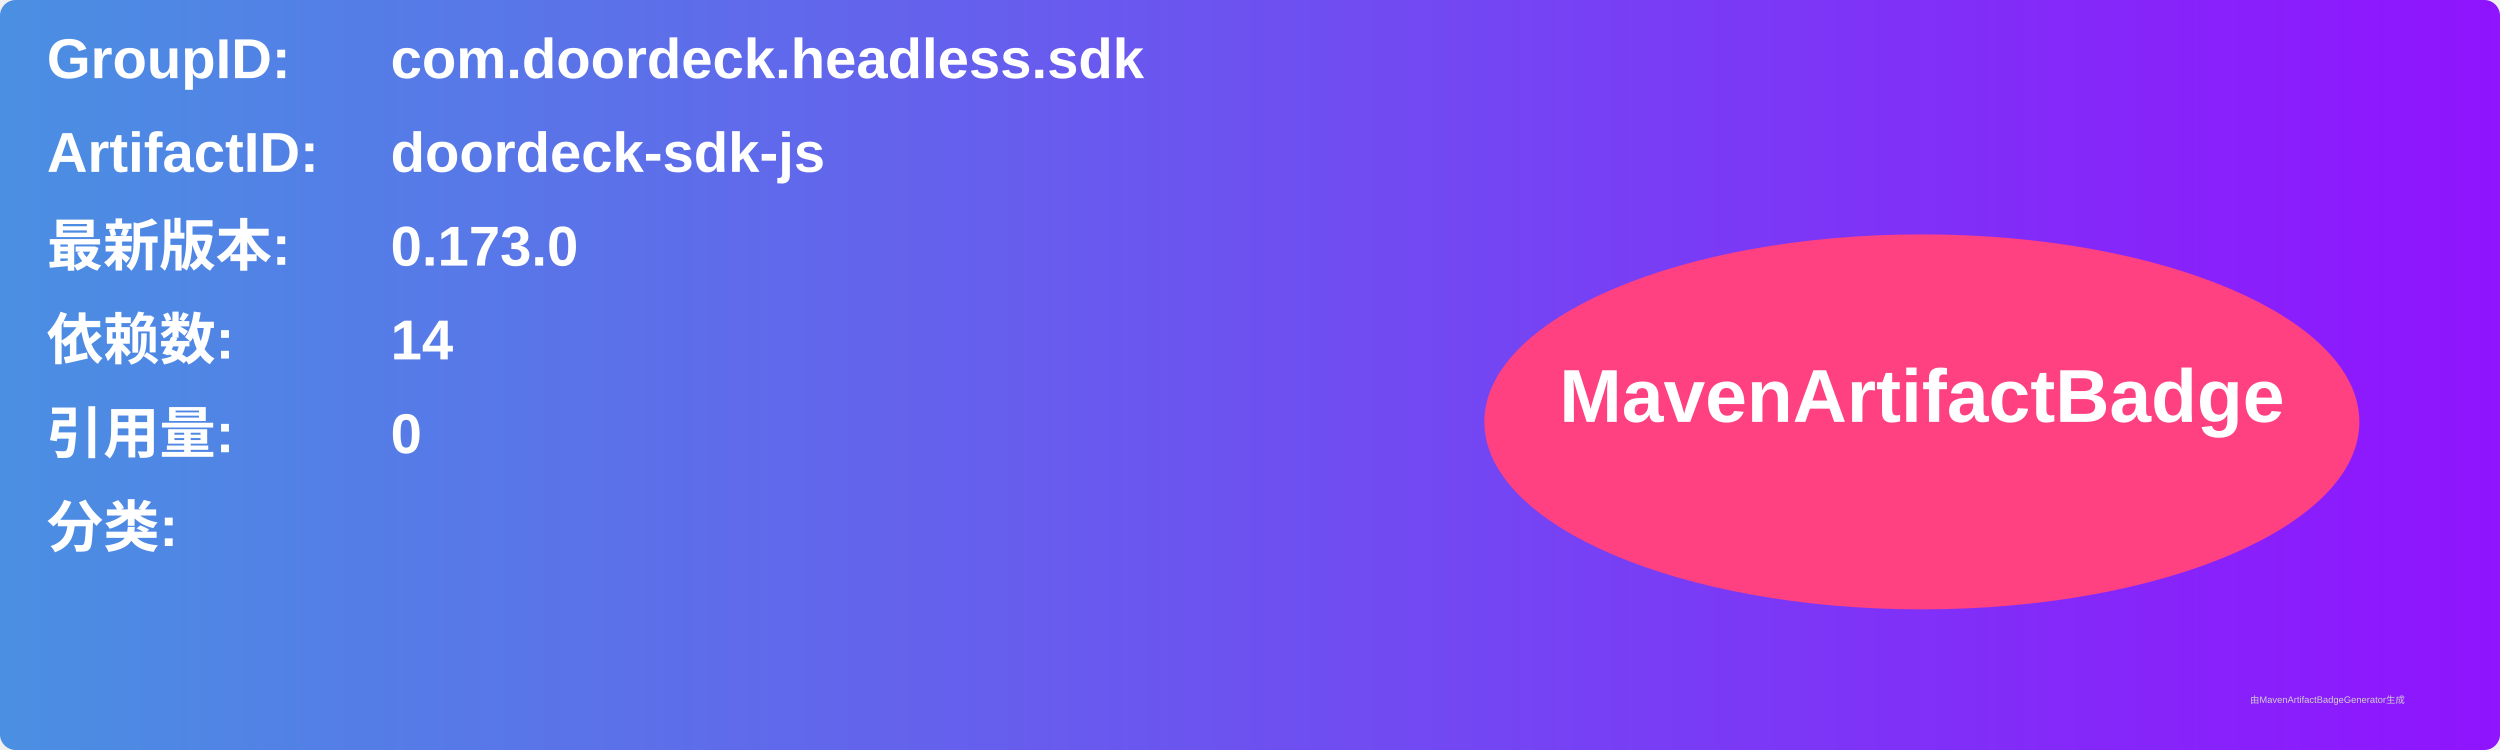
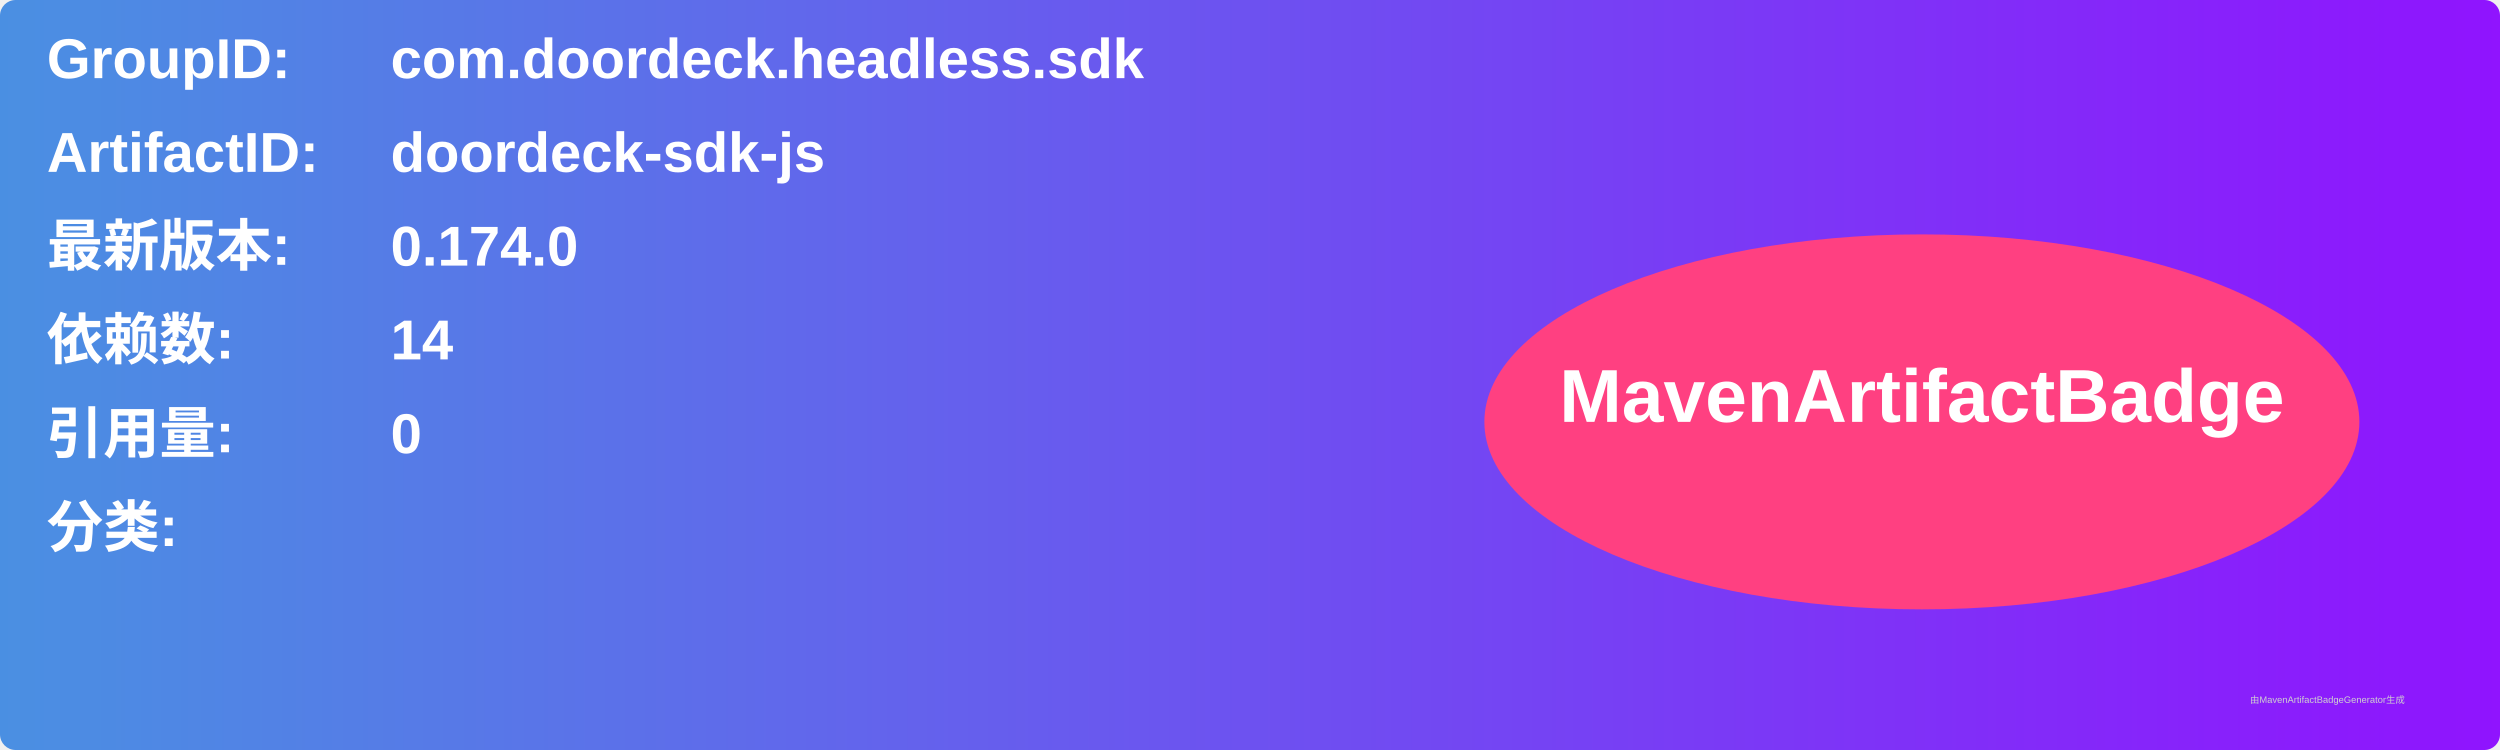
<svg xmlns="http://www.w3.org/2000/svg" width="800" height="240" viewBox="0 0 800 240">
  <linearGradient id="grad" x1="0%" y1="0%" x2="100%" y2="0%">
    <stop offset="0%" stop-color="#4a90e2" />
    <stop offset="100%" stop-color="#9013fe" />
  </linearGradient>
  <rect width="100%" height="100%" rx="5" ry="5" fill="url(#grad)" />
  <g transform="translate(15, 15)">
    <text x="0" y="10" font-family="Arial" font-size="18" fill="white" font-weight="bold" width="260">GroupID:</text>
    <text x="110" y="10" font-family="Arial" font-size="18" fill="white" font-weight="bold" width="460">com.doordeck.headless.sdk</text>
    <text x="0" y="40" font-family="Arial" font-size="18" fill="white" font-weight="bold" width="260">ArtifactID:</text>
    <text x="110" y="40" font-family="Arial" font-size="18" fill="white" font-weight="bold" width="460">doordeck-sdk-js</text>
    <text x="0" y="70" font-family="Arial" font-size="18" fill="white" font-weight="bold">最新版本:</text>
    <text x="110" y="70" font-family="Arial" font-size="18" fill="white" font-weight="bold">
-       <tspan font-weight="bold">0.173.0</tspan>
+       <tspan font-weight="bold">0.174.0</tspan>
    </text>
    <text x="0" y="100" font-family="Arial" font-size="18" fill="white" font-weight="bold">依赖数: </text>
    <text x="110" y="100" font-family="Arial" font-size="18" fill="white">
      <tspan font-weight="bold">14</tspan>
    </text>
    <text x="0" y="130" font-family="Arial" font-size="18" fill="white" font-weight="bold">引用量: </text>
    <text x="110" y="130" font-family="Arial" font-size="18" fill="white">
      <tspan font-weight="bold">0</tspan>
    </text>
    <text x="0" y="160" font-family="Arial" font-size="18" fill="white" font-weight="bold">分类:</text>
    <text x="10" y="190" font-family="Arial" font-size="10" fill="white">
      <tspan font-weight="bold" />
    </text>
    <ellipse cx="600" cy="120" rx="140" ry="60" fill="#ff4081" />
    <text x="600" y="120" text-anchor="middle" font-family="Arial" font-size="24" fill="white" font-weight="bold">MavenArtifactBadge</text>
  </g>
  <text x="720" y="225" font-family="Arial" font-size="3" fill="#d0d0d0">由MavenArtifactBadgeGenerator生成</text>
</svg>
